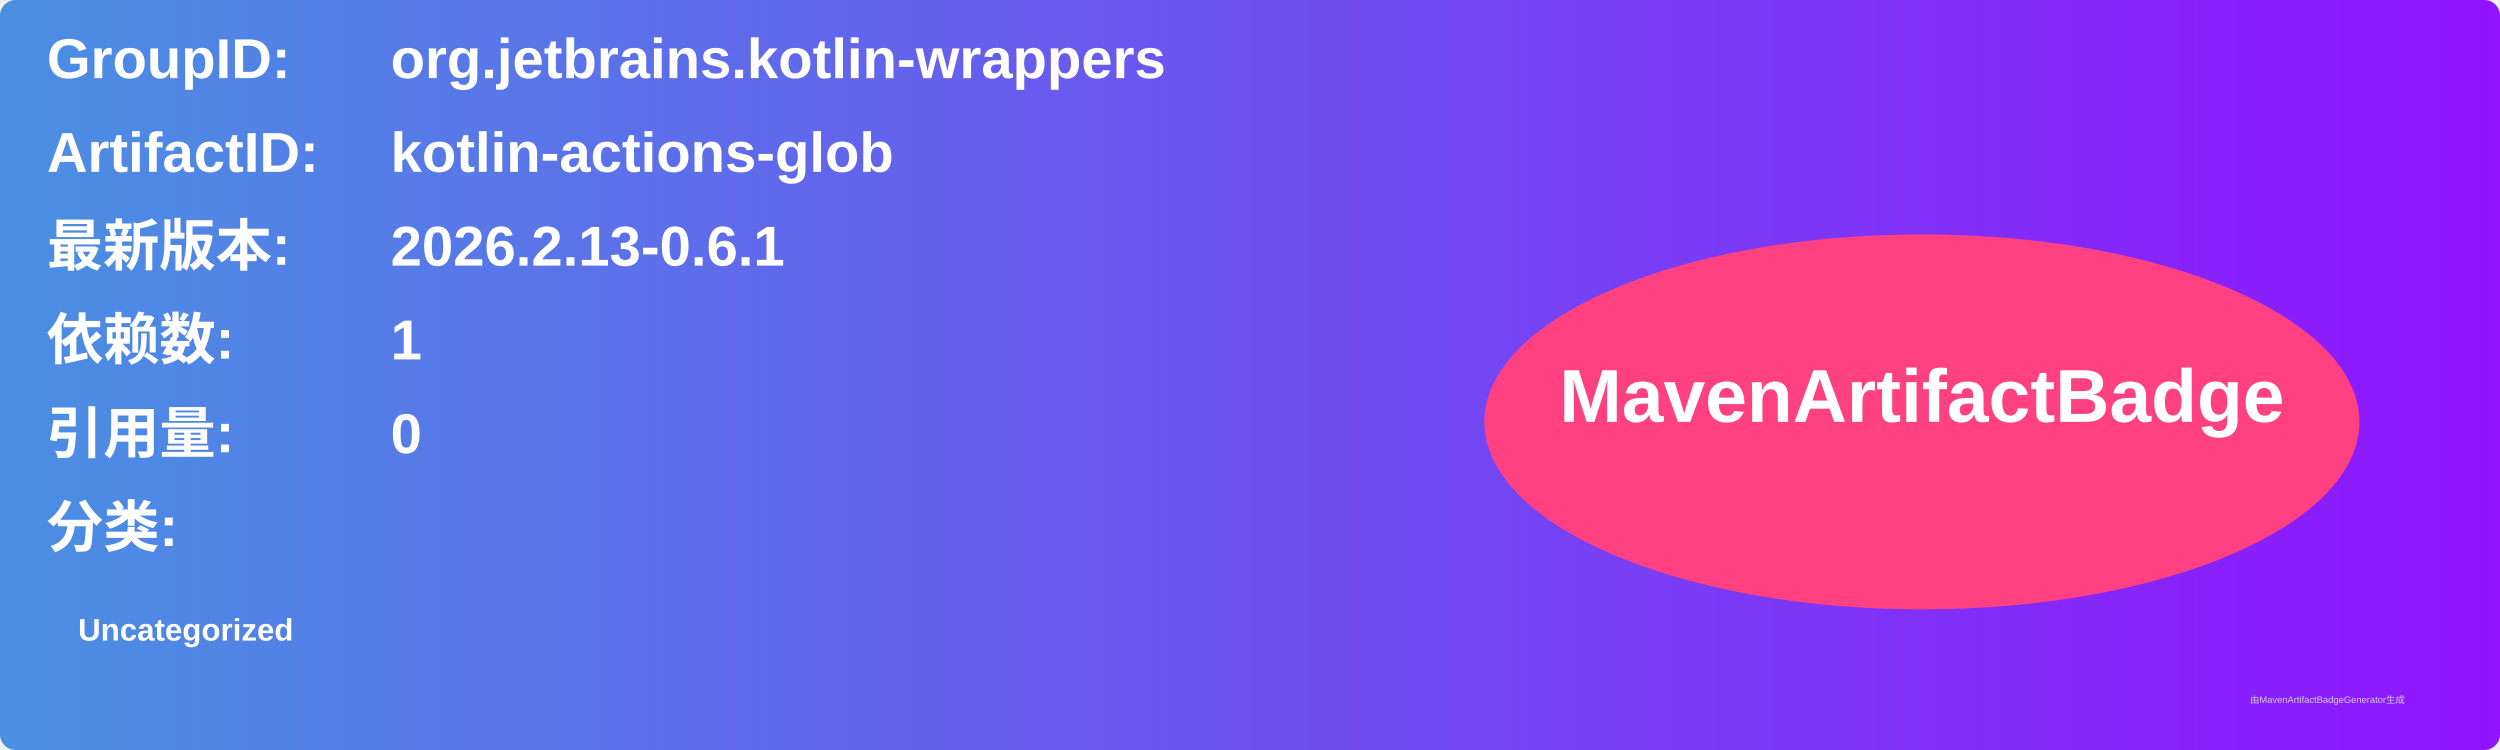
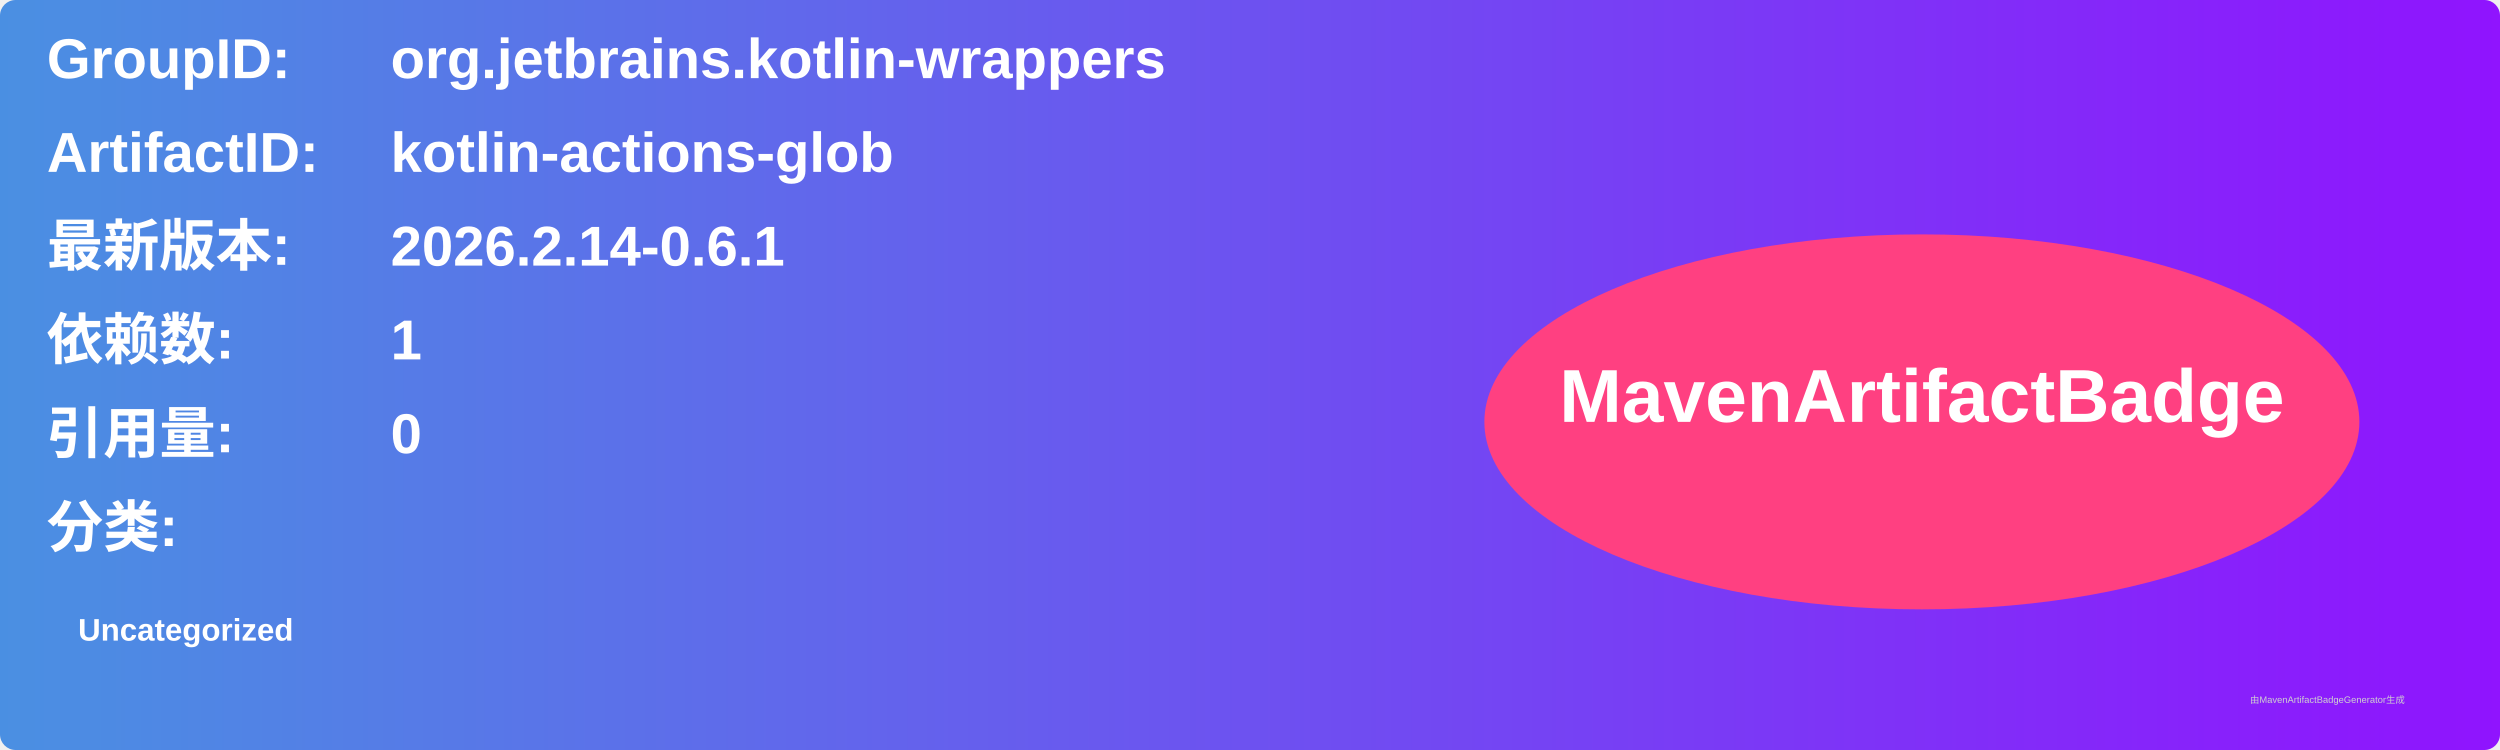
<svg xmlns="http://www.w3.org/2000/svg" width="800" height="240" viewBox="0 0 800 240">
  <linearGradient id="grad" x1="0%" y1="0%" x2="100%" y2="0%">
    <stop offset="0%" stop-color="#4a90e2" />
    <stop offset="100%" stop-color="#9013fe" />
  </linearGradient>
  <rect width="100%" height="100%" rx="5" ry="5" fill="url(#grad)" />
  <g transform="translate(15, 15)">
    <text x="0" y="10" font-family="Arial" font-size="18" fill="white" font-weight="bold" width="260">GroupID:</text>
    <text x="110" y="10" font-family="Arial" font-size="18" fill="white" font-weight="bold" width="460">org.jetbrains.kotlin-wrappers</text>
    <text x="0" y="40" font-family="Arial" font-size="18" fill="white" font-weight="bold" width="260">ArtifactID:</text>
    <text x="110" y="40" font-family="Arial" font-size="18" fill="white" font-weight="bold" width="460">kotlin-actions-glob</text>
    <text x="0" y="70" font-family="Arial" font-size="18" fill="white" font-weight="bold">最新版本:</text>
    <text x="110" y="70" font-family="Arial" font-size="18" fill="white" font-weight="bold">
-       <tspan font-weight="bold">2026.2.13-0.6.1</tspan>
+       <tspan font-weight="bold">2026.2.14-0.6.1</tspan>
    </text>
    <text x="0" y="100" font-family="Arial" font-size="18" fill="white" font-weight="bold">依赖数: </text>
    <text x="110" y="100" font-family="Arial" font-size="18" fill="white">
      <tspan font-weight="bold">1</tspan>
    </text>
    <text x="0" y="130" font-family="Arial" font-size="18" fill="white" font-weight="bold">引用量: </text>
    <text x="110" y="130" font-family="Arial" font-size="18" fill="white">
      <tspan font-weight="bold">0</tspan>
    </text>
    <text x="0" y="160" font-family="Arial" font-size="18" fill="white" font-weight="bold">分类:</text>
    <text x="10" y="190" font-family="Arial" font-size="10" fill="white">
      <tspan font-weight="bold">Uncategorized</tspan>
    </text>
    <ellipse cx="600" cy="120" rx="140" ry="60" fill="#ff4081" />
    <text x="600" y="120" text-anchor="middle" font-family="Arial" font-size="24" fill="white" font-weight="bold">MavenArtifactBadge</text>
  </g>
  <text x="720" y="225" font-family="Arial" font-size="3" fill="#d0d0d0">由MavenArtifactBadgeGenerator生成</text>
</svg>
